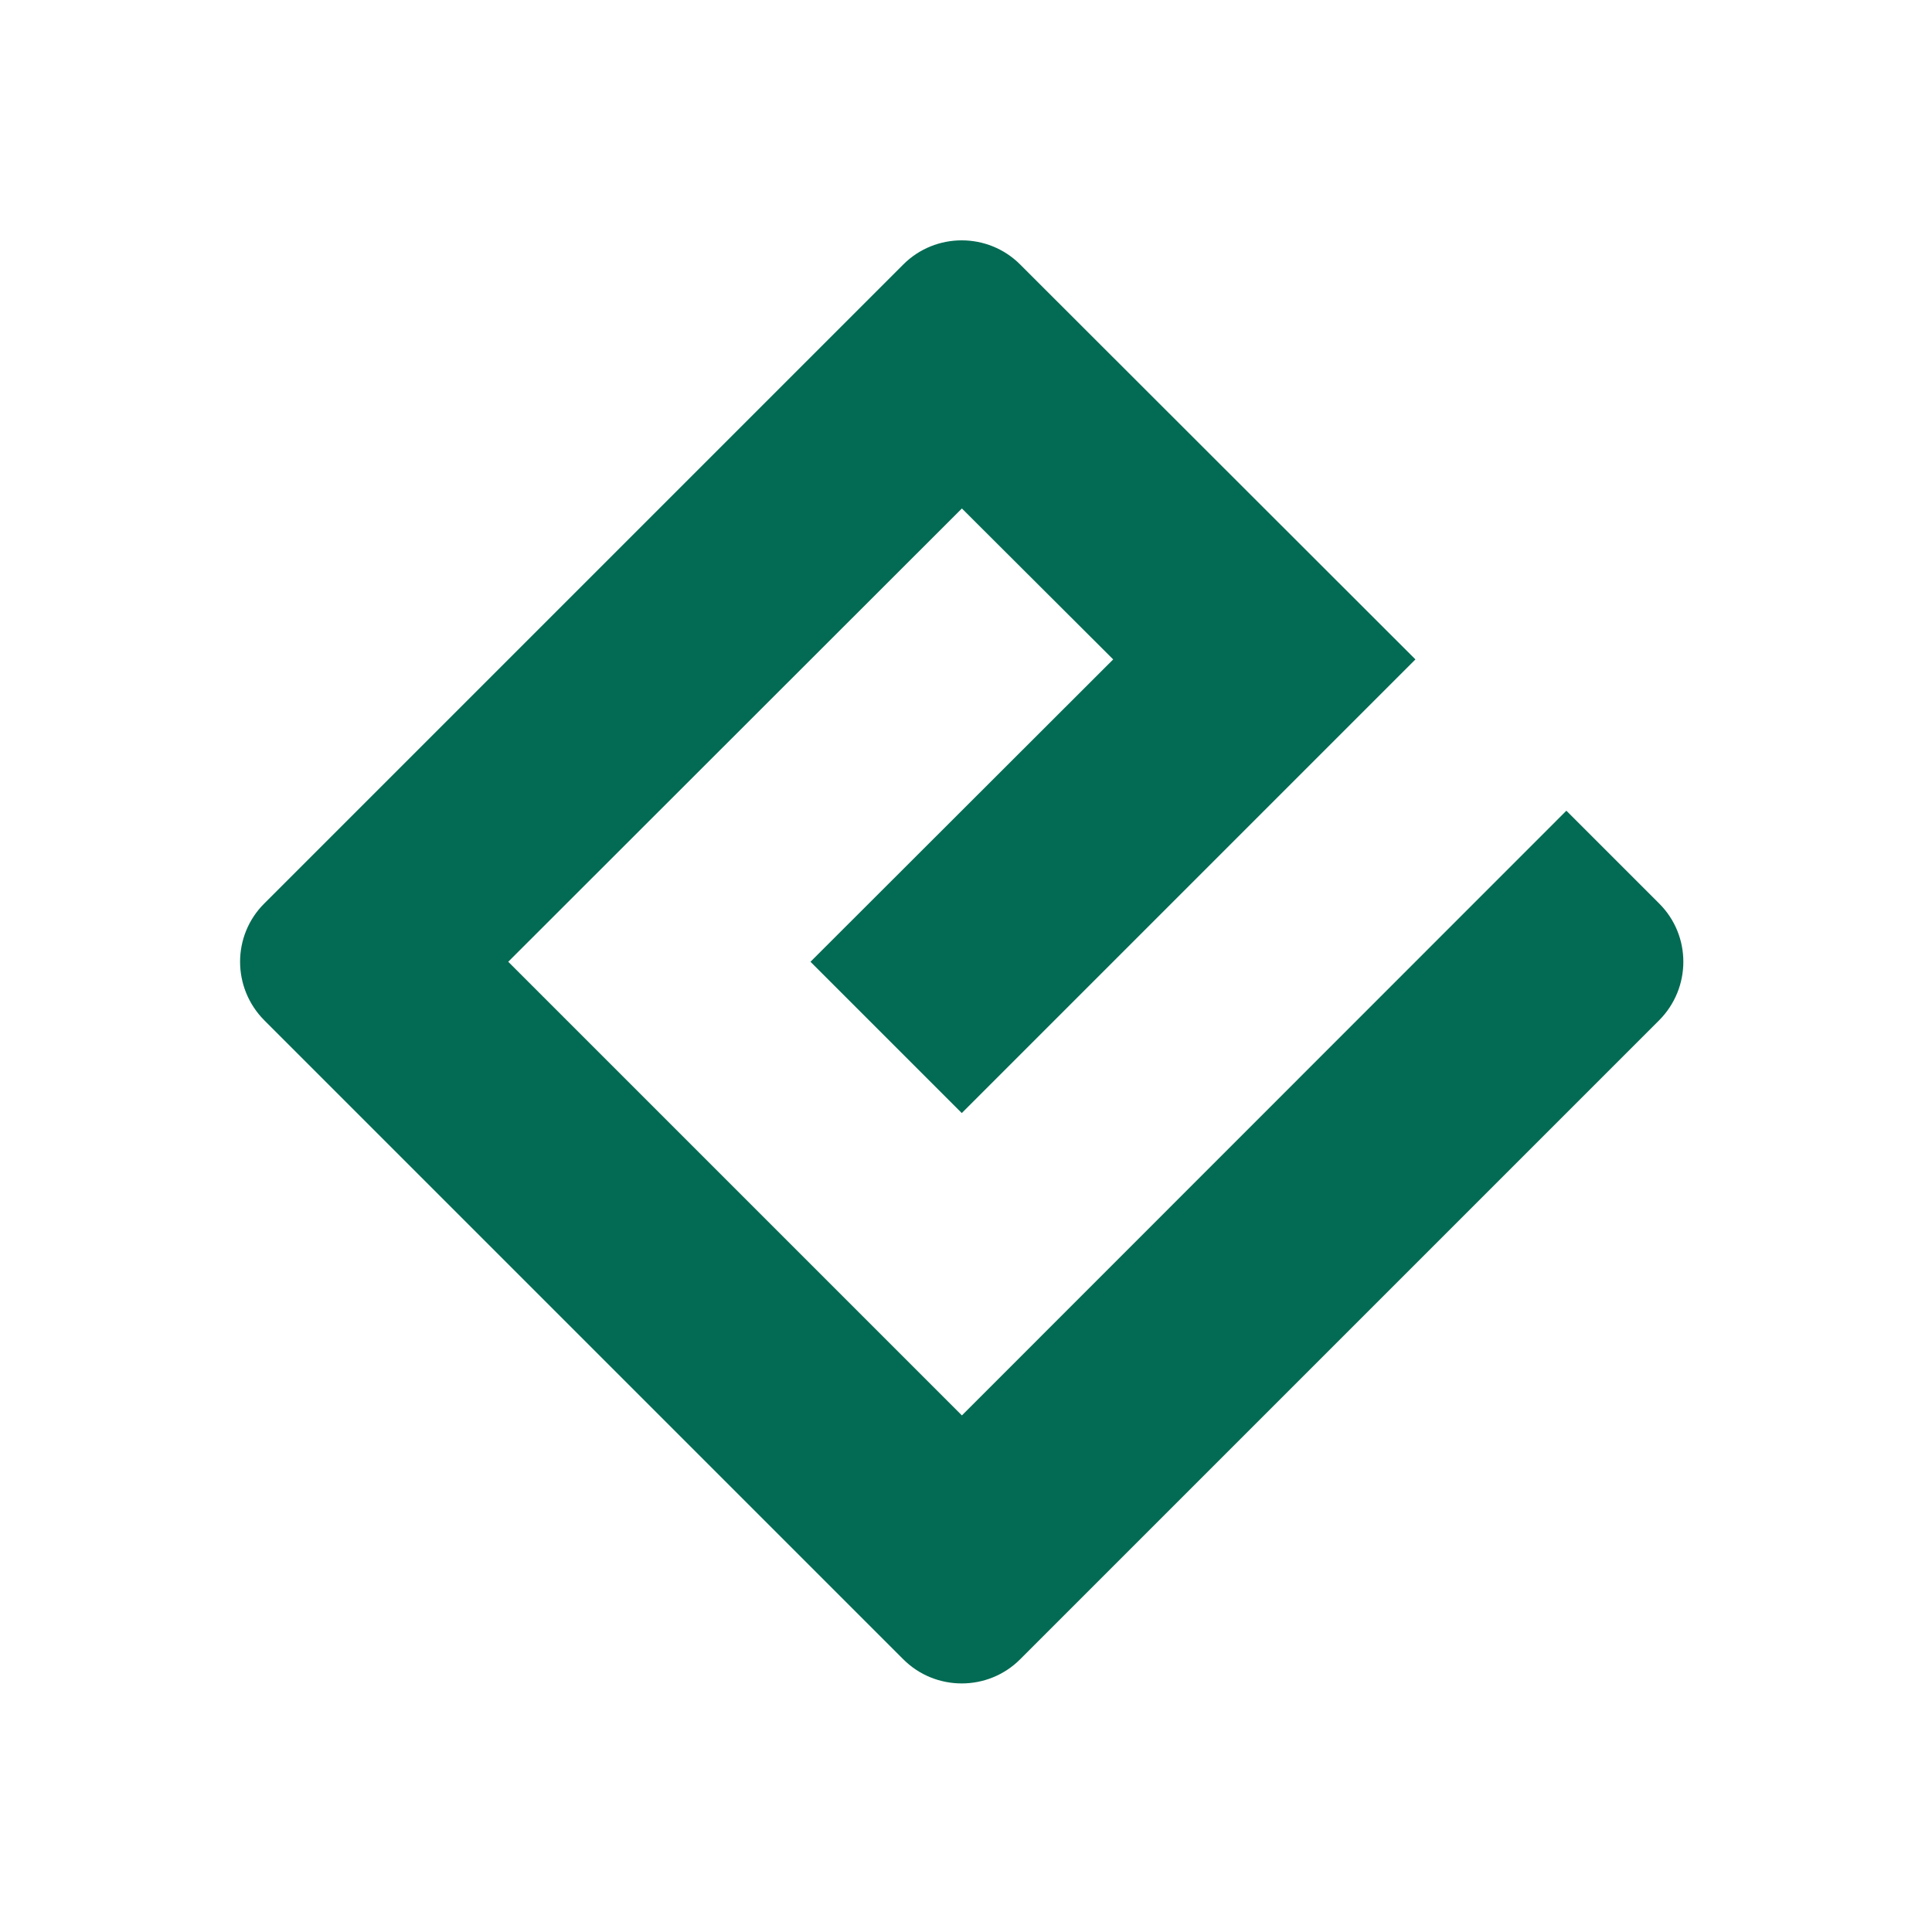
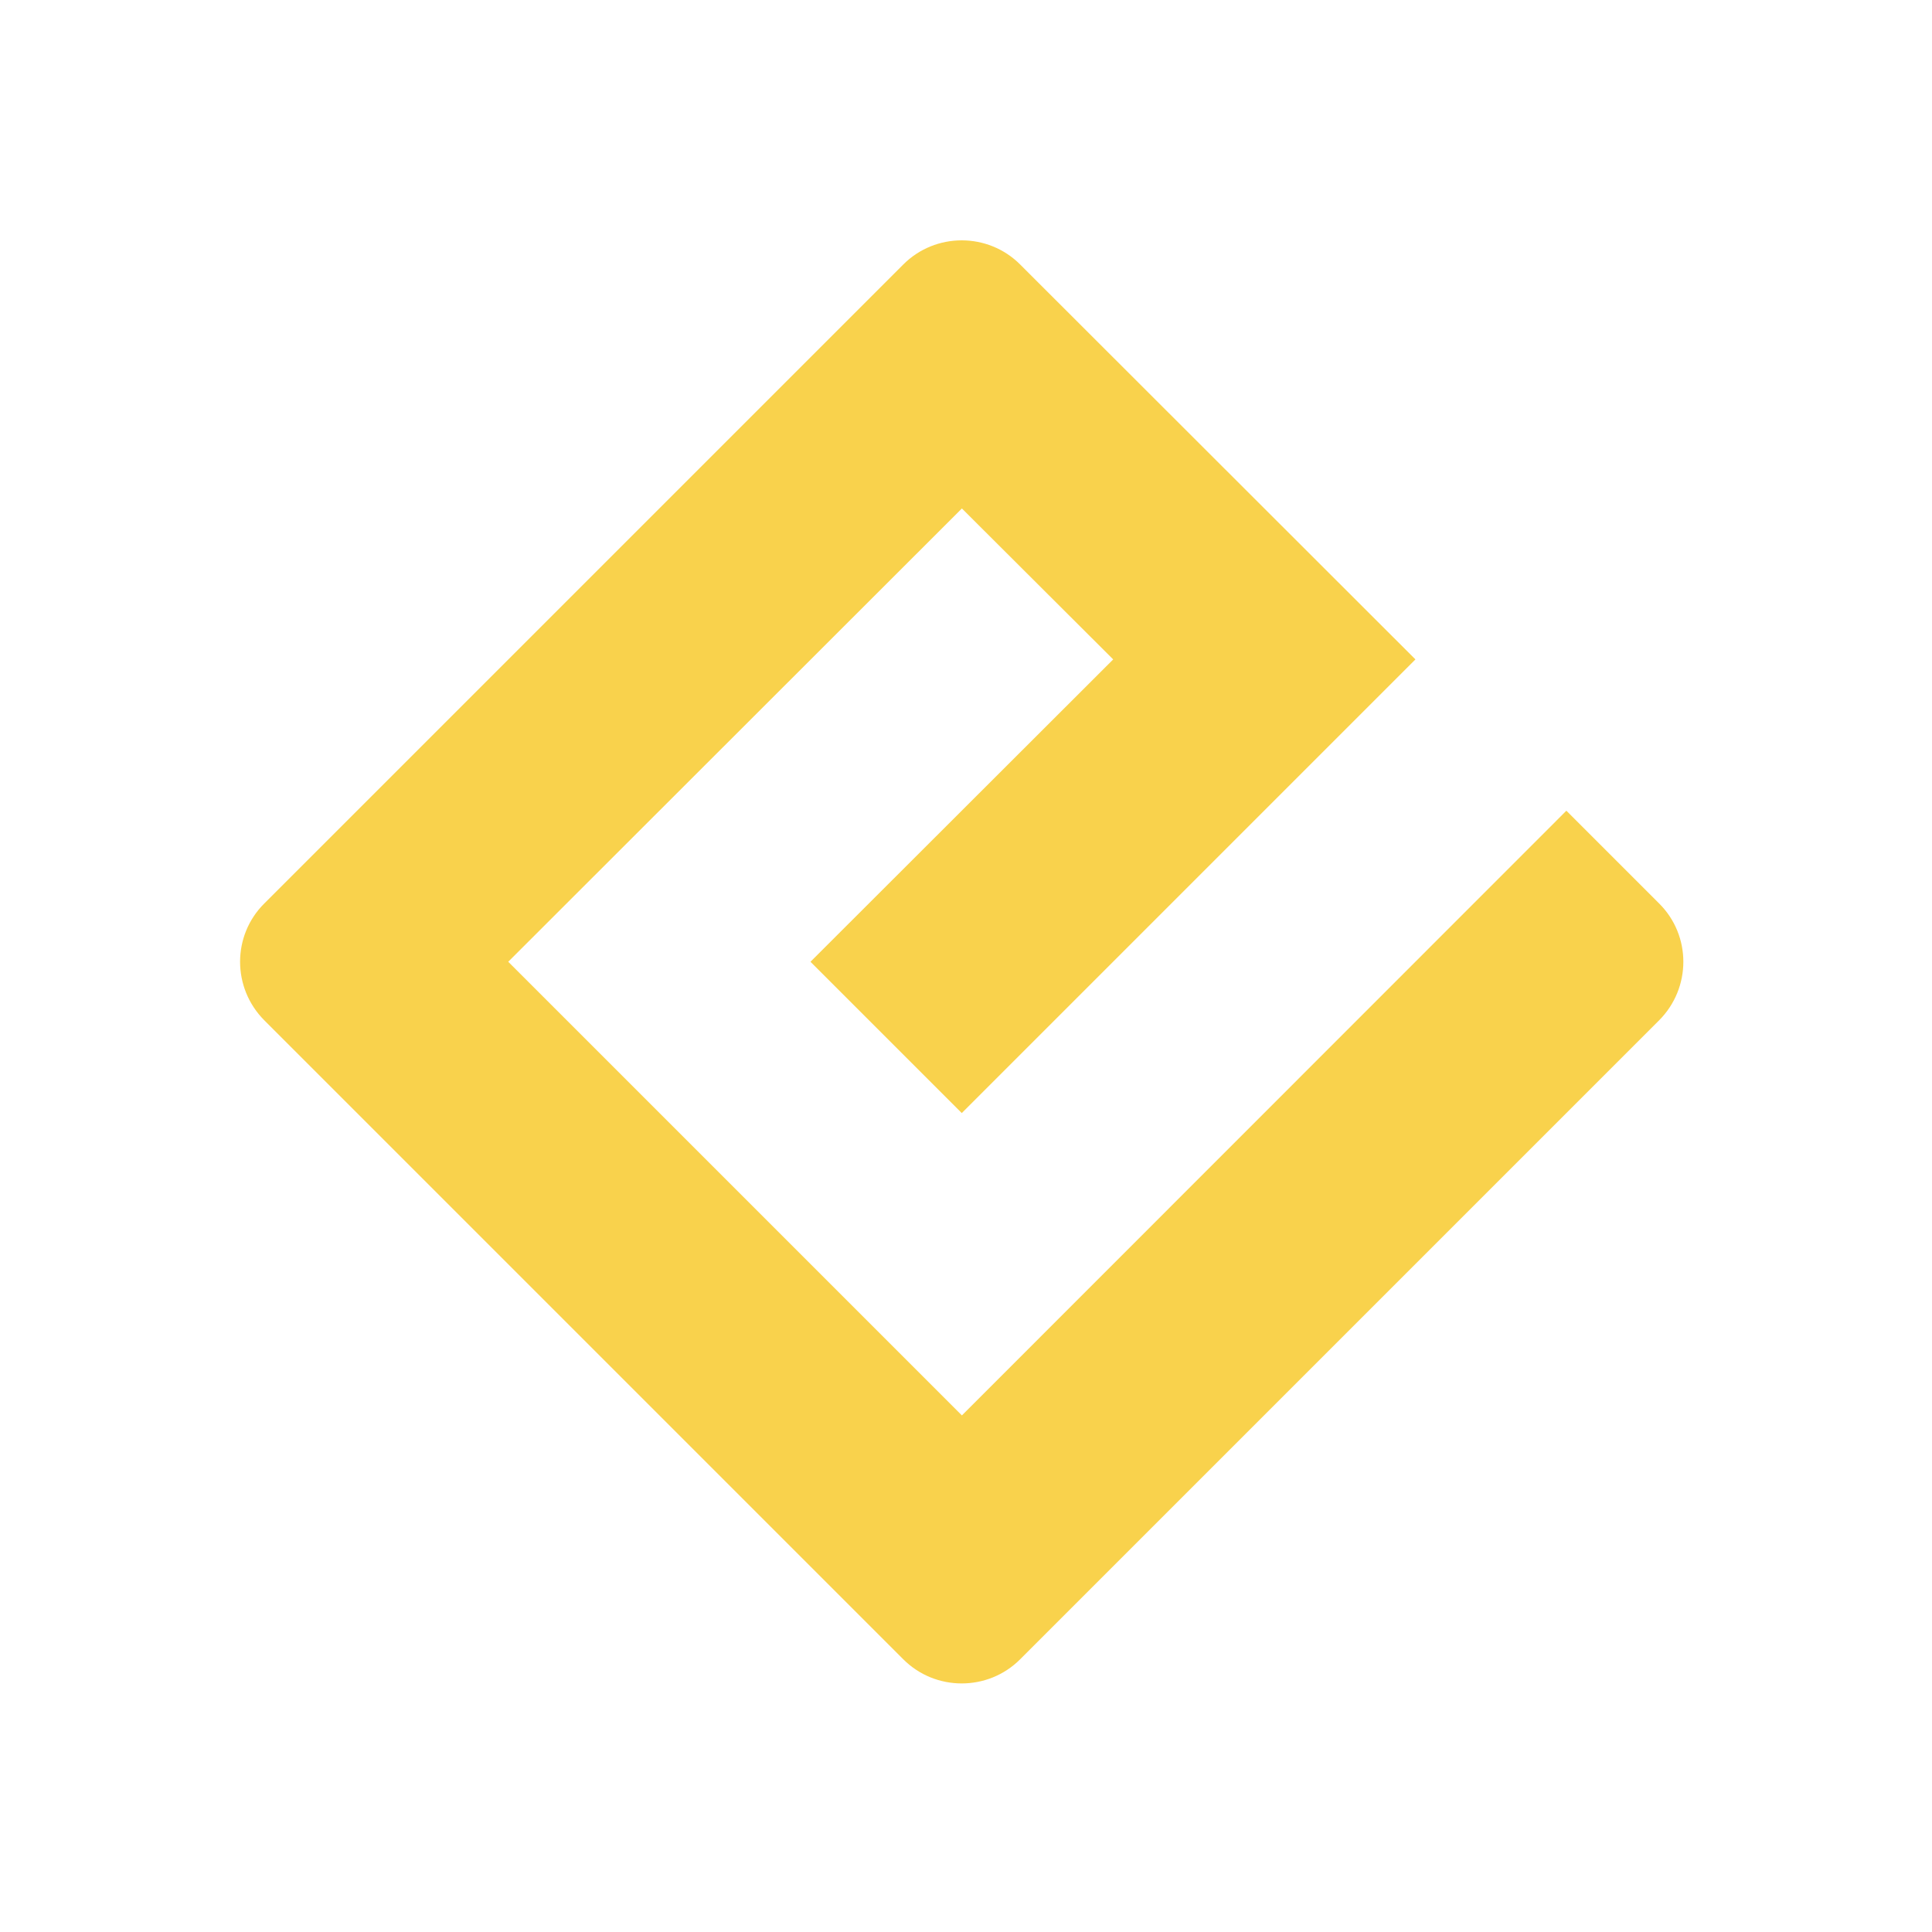
<svg xmlns="http://www.w3.org/2000/svg" width="16" version="1.1" height="16" viewBox="0 0 16 16" id="svg2">
  <defs id="defs4" />
  <g id="layer1" transform="matrix(1 0 0 1 0 -1036.362)">
    <rect width="0" x="3" y="3" height="11" style="fill:#04896a" id="rect4035" transform="matrix(1 0 0 1 0 1036.362)" />
-     <path style="fill:#036b53;fill-opacity:1;fill-rule:nonzero;stroke:none" d="m 7.966,1048.084 -3.757,-3.757 3.757,-3.754 1.253,1.25 -2.507,2.504 1.253,1.253 3.757,-3.757 -3.274,-3.271 c -0.266,-0.266 -0.701,-0.266 -0.967,0 l -5.291,5.291 c -0.269,0.266 -0.269,0.701 0,0.97 l 5.291,5.291 c 0.266,0.266 0.701,0.266 0.967,0 l 5.291,-5.291 c 0.269,-0.269 0.269,-0.704 0,-0.97 l -0.767,-0.767 z m 0,0" id="path11" />
+     <path style="fill:#f9d24c;fill-opacity:1;fill-rule:nonzero;stroke:none" d="m 7.966,1048.084 -3.757,-3.757 3.757,-3.754 1.253,1.25 -2.507,2.504 1.253,1.253 3.757,-3.757 -3.274,-3.271 c -0.266,-0.266 -0.701,-0.266 -0.967,0 l -5.291,5.291 c -0.269,0.266 -0.269,0.701 0,0.97 l 5.291,5.291 c 0.266,0.266 0.701,0.266 0.967,0 l 5.291,-5.291 c 0.269,-0.269 0.269,-0.704 0,-0.97 l -0.767,-0.767 z m 0,0" id="path11" />
  </g>
</svg>
